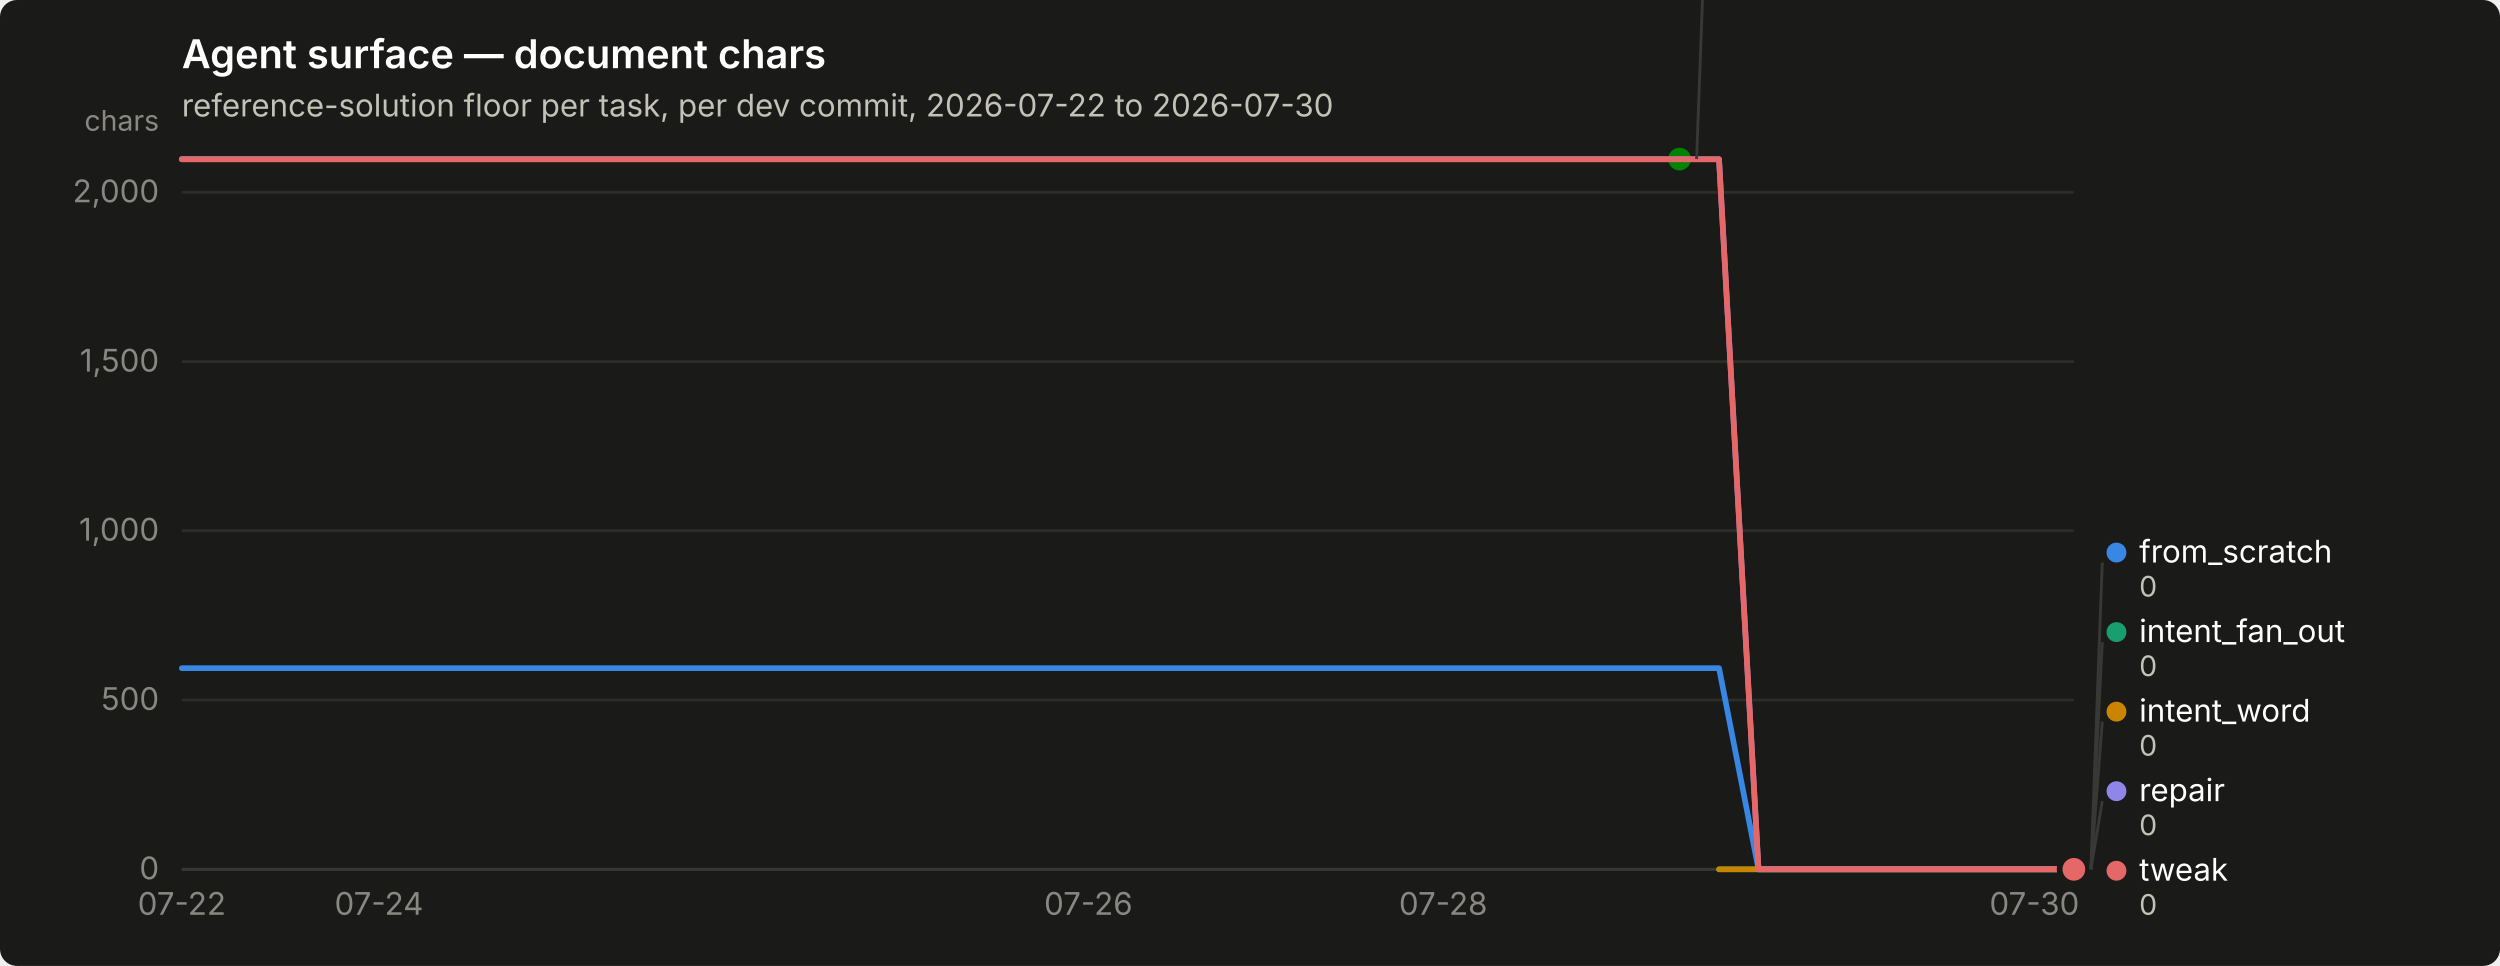
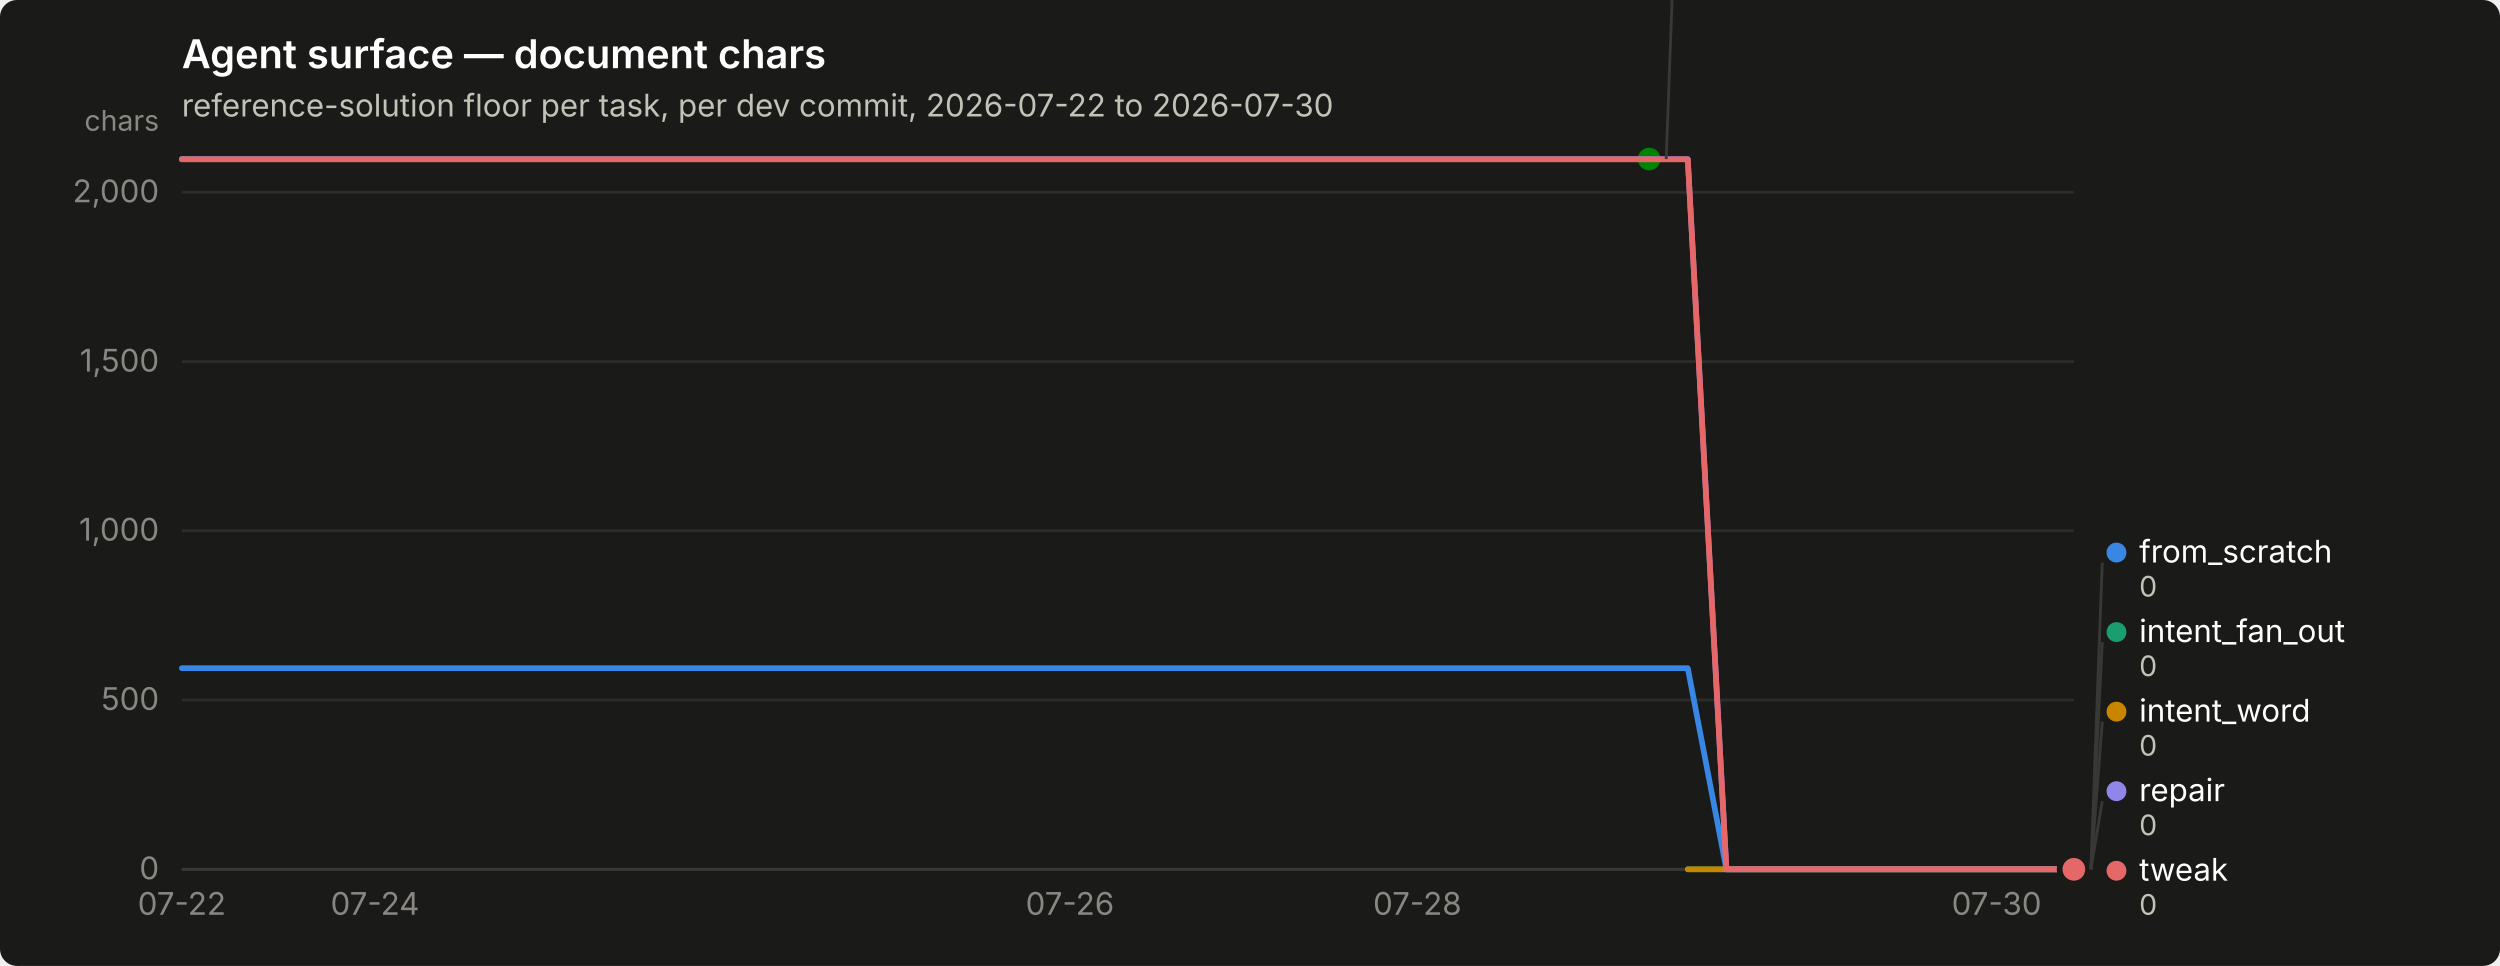
<svg xmlns="http://www.w3.org/2000/svg" width="880" height="340" viewBox="0 0 880 340" role="img" aria-label="Agent surface — document chars">
  <rect width="880" height="340" rx="6" fill="#1a1a19" />
  <text x="64" y="24" font-family="system-ui, -apple-system, &quot;Segoe UI&quot;, sans-serif" font-size="14" font-weight="600" fill="#ffffff">Agent surface — document chars</text>
  <text x="64" y="41" font-family="system-ui, -apple-system, &quot;Segoe UI&quot;, sans-serif" font-size="11" fill="#c3c2b7">reference-solution floor per task, per dev commit, 2026-07-22 to 2026-07-30</text>
  <line x1="64" y1="306.0" x2="730" y2="306.0" stroke="#2c2c2a" stroke-width="1" />
  <text x="56" y="309.5" text-anchor="end" font-family="system-ui, -apple-system, &quot;Segoe UI&quot;, sans-serif" font-size="11" style="font-variant-numeric: tabular-nums" fill="#898781">0</text>
  <line x1="64" y1="246.4" x2="730" y2="246.4" stroke="#2c2c2a" stroke-width="1" />
  <text x="56" y="249.9" text-anchor="end" font-family="system-ui, -apple-system, &quot;Segoe UI&quot;, sans-serif" font-size="11" style="font-variant-numeric: tabular-nums" fill="#898781">500</text>
  <line x1="64" y1="186.8" x2="730" y2="186.8" stroke="#2c2c2a" stroke-width="1" />
  <text x="56" y="190.3" text-anchor="end" font-family="system-ui, -apple-system, &quot;Segoe UI&quot;, sans-serif" font-size="11" style="font-variant-numeric: tabular-nums" fill="#898781">1,000</text>
  <line x1="64" y1="127.3" x2="730" y2="127.3" stroke="#2c2c2a" stroke-width="1" />
  <text x="56" y="130.8" text-anchor="end" font-family="system-ui, -apple-system, &quot;Segoe UI&quot;, sans-serif" font-size="11" style="font-variant-numeric: tabular-nums" fill="#898781">1,500</text>
  <line x1="64" y1="67.7" x2="730" y2="67.7" stroke="#2c2c2a" stroke-width="1" />
  <text x="56" y="71.2" text-anchor="end" font-family="system-ui, -apple-system, &quot;Segoe UI&quot;, sans-serif" font-size="11" style="font-variant-numeric: tabular-nums" fill="#898781">2,000</text>
  <text x="56" y="46" text-anchor="end" font-family="system-ui, -apple-system, &quot;Segoe UI&quot;, sans-serif" font-size="10" fill="#898781">chars</text>
  <line x1="64" y1="306" x2="730" y2="306" stroke="#383835" stroke-width="1" />
  <text x="64.0" y="322" text-anchor="middle" font-family="system-ui, -apple-system, &quot;Segoe UI&quot;, sans-serif" font-size="11" style="font-variant-numeric: tabular-nums" fill="#898781">07-22</text>
-   <text x="133.4" y="322" text-anchor="middle" font-family="system-ui, -apple-system, &quot;Segoe UI&quot;, sans-serif" font-size="11" style="font-variant-numeric: tabular-nums" fill="#898781">07-24</text>
-   <text x="383.1" y="322" text-anchor="middle" font-family="system-ui, -apple-system, &quot;Segoe UI&quot;, sans-serif" font-size="11" style="font-variant-numeric: tabular-nums" fill="#898781">07-26</text>
-   <text x="508.0" y="322" text-anchor="middle" font-family="system-ui, -apple-system, &quot;Segoe UI&quot;, sans-serif" font-size="11" style="font-variant-numeric: tabular-nums" fill="#898781">07-28</text>
-   <text x="716.1" y="322" text-anchor="middle" font-family="system-ui, -apple-system, &quot;Segoe UI&quot;, sans-serif" font-size="11" style="font-variant-numeric: tabular-nums" fill="#898781">07-30</text>
-   <path d="M64.0,235.2 L77.9,235.2 L91.8,235.2 L105.6,235.2 L119.5,235.2 L133.4,235.2 L147.2,235.2 L161.1,235.2 L175.0,235.2 L188.9,235.2 L202.8,235.2 L216.6,235.2 L230.5,235.2 L244.4,235.2 L258.2,235.2 L272.1,235.2 L286.0,235.2 L299.9,235.2 L313.8,235.2 L327.6,235.2 L341.5,235.2 L355.4,235.2 L369.2,235.2 L383.1,235.2 L397.0,235.2 L410.9,235.2 L424.8,235.2 L438.6,235.2 L452.5,235.2 L466.4,235.2 L480.2,235.2 L494.1,235.2 L508.0,235.2 L521.9,235.2 L535.8,235.2 L549.6,235.2 L563.5,235.2 L577.4,235.2 L591.2,235.2 L605.1,235.2 L619.0,306.0 L632.9,306.0 L646.8,306.0 L660.6,306.0 L674.5,306.0 L688.4,306.0 L702.2,306.0 L716.1,306.0 L730.0,306.0" fill="none" stroke="#3987e5" stroke-width="2" stroke-linejoin="round" stroke-linecap="round" />
+   <text x="132.0" y="322" text-anchor="middle" font-family="system-ui, -apple-system, &quot;Segoe UI&quot;, sans-serif" font-size="11" style="font-variant-numeric: tabular-nums" fill="#898781">07-24</text>
+   <text x="376.6" y="322" text-anchor="middle" font-family="system-ui, -apple-system, &quot;Segoe UI&quot;, sans-serif" font-size="11" style="font-variant-numeric: tabular-nums" fill="#898781">07-26</text>
+   <text x="498.9" y="322" text-anchor="middle" font-family="system-ui, -apple-system, &quot;Segoe UI&quot;, sans-serif" font-size="11" style="font-variant-numeric: tabular-nums" fill="#898781">07-28</text>
+   <text x="702.8" y="322" text-anchor="middle" font-family="system-ui, -apple-system, &quot;Segoe UI&quot;, sans-serif" font-size="11" style="font-variant-numeric: tabular-nums" fill="#898781">07-30</text>
+   <path d="M64.0,235.2 L77.6,235.2 L91.2,235.2 L104.8,235.2 L118.4,235.2 L132.0,235.2 L145.6,235.2 L159.1,235.2 L172.7,235.2 L186.3,235.2 L199.9,235.2 L213.5,235.2 L227.1,235.2 L240.7,235.2 L254.3,235.2 L267.9,235.2 L281.5,235.2 L295.1,235.2 L308.7,235.2 L322.2,235.2 L335.8,235.2 L349.4,235.2 L363.0,235.2 L376.6,235.2 L390.2,235.2 L403.8,235.2 L417.4,235.2 L431.0,235.2 L444.6,235.2 L458.2,235.2 L471.8,235.2 L485.3,235.2 L498.9,235.2 L512.5,235.2 L526.1,235.2 L539.7,235.2 L553.3,235.2 L566.9,235.2 L580.5,235.2 L594.1,235.2 L607.7,306.0 L621.3,306.0 L634.9,306.0 L648.4,306.0 L662.0,306.0 L675.6,306.0 L689.2,306.0 L702.8,306.0 L716.4,306.0 L730.0,306.0" fill="none" stroke="#3987e5" stroke-width="2" stroke-linejoin="round" stroke-linecap="round" />
  <circle cx="730.0" cy="306.0" r="6" fill="#1a1a19" />
  <circle cx="730.0" cy="306.0" r="4" fill="#3987e5" />
-   <path d="M605.1,306.0 L619.0,306.0 L632.9,306.0 L646.8,306.0 L660.6,306.0 L674.5,306.0 L688.4,306.0 L702.2,306.0 L716.1,306.0 L730.0,306.0" fill="none" stroke="#199e70" stroke-width="2" stroke-linejoin="round" stroke-linecap="round" />
+   <path d="M594.1,306.0 L607.7,306.0 L621.3,306.0 L634.9,306.0 L648.4,306.0 L662.0,306.0 L675.6,306.0 L689.2,306.0 L702.8,306.0 L716.4,306.0 L730.0,306.0" fill="none" stroke="#199e70" stroke-width="2" stroke-linejoin="round" stroke-linecap="round" />
  <circle cx="730.0" cy="306.0" r="6" fill="#1a1a19" />
  <circle cx="730.0" cy="306.0" r="4" fill="#199e70" />
-   <path d="M605.1,306.0 L619.0,306.0 L632.9,306.0 L646.8,306.0 L660.6,306.0 L674.5,306.0 L688.4,306.0 L702.2,306.0 L716.1,306.0 L730.0,306.0" fill="none" stroke="#c98500" stroke-width="2" stroke-linejoin="round" stroke-linecap="round" />
+   <path d="M594.1,306.0 L607.7,306.0 L621.3,306.0 L634.9,306.0 L648.4,306.0 L662.0,306.0 L675.6,306.0 L689.2,306.0 L702.8,306.0 L716.4,306.0 L730.0,306.0" fill="none" stroke="#c98500" stroke-width="2" stroke-linejoin="round" stroke-linecap="round" />
  <circle cx="730.0" cy="306.0" r="6" fill="#1a1a19" />
  <circle cx="730.0" cy="306.0" r="4" fill="#c98500" />
-   <path d="M64.0,56.0 L77.9,56.0 L91.8,56.0 L105.6,56.0 L119.5,56.0 L133.4,56.0 L147.2,56.0 L161.1,56.0 L175.0,56.0 L188.9,56.0 L202.8,56.0 L216.6,56.0 L230.5,56.0 L244.4,56.0 L258.2,56.0 L272.1,56.0 L286.0,56.0 L299.9,56.0 L313.8,56.0 L327.6,56.0 L341.5,56.0 L355.4,56.0 L369.2,56.0 L383.1,56.0 L397.0,56.0 L410.9,56.0 L424.8,56.0 L438.6,56.0 L452.5,56.0 L466.4,56.0 L480.2,56.0 L494.1,56.0 L508.0,56.0 L521.9,56.0 L535.8,56.0 L549.6,56.0 L563.5,56.0 L577.4,56.0 L591.2,56.0" fill="none" stroke="#008300" stroke-width="2" stroke-linejoin="round" stroke-linecap="round" />
-   <circle cx="591.2" cy="56.0" r="6" fill="#1a1a19" />
-   <circle cx="591.2" cy="56.0" r="4" fill="#008300" />
-   <path d="M64.0,56.0 L77.9,56.0 L91.8,56.0 L105.6,56.0 L119.5,56.0 L133.4,56.0 L147.2,56.0 L161.1,56.0 L175.0,56.0 L188.9,56.0 L202.8,56.0 L216.6,56.0 L230.5,56.0 L244.4,56.0 L258.2,56.0 L272.1,56.0 L286.0,56.0 L299.9,56.0 L313.8,56.0 L327.6,56.0 L341.5,56.0 L355.4,56.0 L369.2,56.0 L383.1,56.0 L397.0,56.0 L410.9,56.0 L424.8,56.0 L438.6,56.0 L452.5,56.0 L466.4,56.0 L480.2,56.0 L494.1,56.0 L508.0,56.0 L521.9,56.0 L535.8,56.0 L549.6,56.0 L563.5,56.0 L577.4,56.0 L591.2,56.0 L605.1,56.0 L619.0,306.0 L632.9,306.0 L646.8,306.0 L660.6,306.0 L674.5,306.0 L688.4,306.0 L702.2,306.0 L716.1,306.0 L730.0,306.0" fill="none" stroke="#9085e9" stroke-width="2" stroke-linejoin="round" stroke-linecap="round" />
+   <path d="M64.0,56.0 L77.6,56.0 L91.2,56.0 L104.8,56.0 L118.4,56.0 L132.0,56.0 L145.6,56.0 L159.1,56.0 L172.7,56.0 L186.3,56.0 L199.9,56.0 L213.5,56.0 L227.1,56.0 L240.7,56.0 L254.3,56.0 L267.9,56.0 L281.5,56.0 L295.1,56.0 L308.7,56.0 L322.2,56.0 L335.8,56.0 L349.4,56.0 L363.0,56.0 L376.6,56.0 L390.2,56.0 L403.8,56.0 L417.4,56.0 L431.0,56.0 L444.6,56.0 L458.2,56.0 L471.8,56.0 L485.3,56.0 L498.9,56.0 L512.5,56.0 L526.1,56.0 L539.7,56.0 L553.3,56.0 L566.9,56.0 L580.5,56.0" fill="none" stroke="#008300" stroke-width="2" stroke-linejoin="round" stroke-linecap="round" />
+   <circle cx="580.5" cy="56.0" r="6" fill="#1a1a19" />
+   <circle cx="580.5" cy="56.0" r="4" fill="#008300" />
+   <path d="M64.0,56.0 L77.6,56.0 L91.2,56.0 L104.8,56.0 L118.4,56.0 L132.0,56.0 L145.6,56.0 L159.1,56.0 L172.7,56.0 L186.3,56.0 L199.9,56.0 L213.5,56.0 L227.1,56.0 L240.7,56.0 L254.3,56.0 L267.9,56.0 L281.5,56.0 L295.1,56.0 L308.7,56.0 L322.2,56.0 L335.8,56.0 L349.4,56.0 L363.0,56.0 L376.6,56.0 L390.2,56.0 L403.8,56.0 L417.4,56.0 L431.0,56.0 L444.6,56.0 L458.2,56.0 L471.8,56.0 L485.3,56.0 L498.9,56.0 L512.5,56.0 L526.1,56.0 L539.7,56.0 L553.3,56.0 L566.9,56.0 L580.5,56.0 L594.1,56.0 L607.7,306.0 L621.3,306.0 L634.9,306.0 L648.4,306.0 L662.0,306.0 L675.6,306.0 L689.2,306.0 L702.8,306.0 L716.4,306.0 L730.0,306.0" fill="none" stroke="#9085e9" stroke-width="2" stroke-linejoin="round" stroke-linecap="round" />
  <circle cx="730.0" cy="306.0" r="6" fill="#1a1a19" />
  <circle cx="730.0" cy="306.0" r="4" fill="#9085e9" />
-   <path d="M64.0,56.1 L77.9,56.1 L91.8,56.1 L105.6,56.1 L119.5,56.1 L133.4,56.1 L147.2,56.1 L161.1,56.1 L175.0,56.1 L188.9,56.1 L202.8,56.1 L216.6,56.1 L230.5,56.1 L244.4,56.1 L258.2,56.1 L272.1,56.1 L286.0,56.1 L299.9,56.1 L313.8,56.1 L327.6,56.1 L341.5,56.1 L355.4,56.1 L369.2,56.1 L383.1,56.1 L397.0,56.1 L410.9,56.1 L424.8,56.1 L438.6,56.1 L452.5,56.1 L466.4,56.1 L480.2,56.1 L494.1,56.1 L508.0,56.1 L521.9,56.1 L535.8,56.1 L549.6,56.1 L563.5,56.1 L577.4,56.1 L591.2,56.1 L605.1,56.1 L619.0,306.0 L632.9,306.0 L646.8,306.0 L660.6,306.0 L674.5,306.0 L688.4,306.0 L702.2,306.0 L716.1,306.0 L730.0,306.0" fill="none" stroke="#e66767" stroke-width="2" stroke-linejoin="round" stroke-linecap="round" />
+   <path d="M64.0,56.1 L77.6,56.1 L91.2,56.1 L104.8,56.1 L118.4,56.1 L132.0,56.1 L145.6,56.1 L159.1,56.1 L172.7,56.1 L186.3,56.1 L199.9,56.1 L213.5,56.1 L227.1,56.1 L240.7,56.1 L254.3,56.1 L267.9,56.1 L281.5,56.1 L295.1,56.1 L308.7,56.1 L322.2,56.1 L335.8,56.1 L349.4,56.1 L363.0,56.1 L376.6,56.1 L390.2,56.1 L403.8,56.1 L417.4,56.1 L431.0,56.1 L444.6,56.1 L458.2,56.1 L471.8,56.1 L485.3,56.1 L498.9,56.1 L512.5,56.1 L526.1,56.1 L539.7,56.1 L553.3,56.1 L566.9,56.1 L580.5,56.1 L594.1,56.1 L607.7,306.0 L621.3,306.0 L634.9,306.0 L648.4,306.0 L662.0,306.0 L675.6,306.0 L689.2,306.0 L702.8,306.0 L716.4,306.0 L730.0,306.0" fill="none" stroke="#e66767" stroke-width="2" stroke-linejoin="round" stroke-linecap="round" />
  <circle cx="730.0" cy="306.0" r="6" fill="#1a1a19" />
  <circle cx="730.0" cy="306.0" r="4" fill="#e66767" />
-   <line x1="597.2" y1="56.0" x2="601.2" y2="-52.0" stroke="#383835" stroke-width="1" />
-   <circle cx="606.25" cy="-55.5" r="3.5" fill="#008300" />
-   <text x="614.25" y="-52.0" font-family="system-ui, -apple-system, &quot;Segoe UI&quot;, sans-serif" font-size="11" fill="#ffffff">nudge</text>
-   <text x="614.25" y="-40.0" font-family="system-ui, -apple-system, &quot;Segoe UI&quot;, sans-serif" font-size="10" style="font-variant-numeric: tabular-nums" fill="#c3c2b7">2,098</text>
+   <line x1="586.5" y1="56.0" x2="590.5" y2="-52.0" stroke="#383835" stroke-width="1" />
+   <circle cx="595.49" cy="-55.5" r="3.5" fill="#008300" />
+   <text x="603.49" y="-52.0" font-family="system-ui, -apple-system, &quot;Segoe UI&quot;, sans-serif" font-size="11" fill="#ffffff">nudge</text>
+   <text x="603.49" y="-40.0" font-family="system-ui, -apple-system, &quot;Segoe UI&quot;, sans-serif" font-size="10" style="font-variant-numeric: tabular-nums" fill="#c3c2b7">2,098</text>
  <line x1="736.0" y1="306.0" x2="740.0" y2="198.0" stroke="#383835" stroke-width="1" />
  <circle cx="745.0" cy="194.5" r="3.5" fill="#3987e5" />
  <text x="753.0" y="198.0" font-family="system-ui, -apple-system, &quot;Segoe UI&quot;, sans-serif" font-size="11" fill="#ffffff">from_scratch</text>
  <text x="753.0" y="210.0" font-family="system-ui, -apple-system, &quot;Segoe UI&quot;, sans-serif" font-size="10" style="font-variant-numeric: tabular-nums" fill="#c3c2b7">0</text>
  <line x1="736.0" y1="306.0" x2="740.0" y2="226.0" stroke="#383835" stroke-width="1" />
  <circle cx="745.0" cy="222.5" r="3.5" fill="#199e70" />
  <text x="753.0" y="226.0" font-family="system-ui, -apple-system, &quot;Segoe UI&quot;, sans-serif" font-size="11" fill="#ffffff">intent_fan_out</text>
  <text x="753.0" y="238.0" font-family="system-ui, -apple-system, &quot;Segoe UI&quot;, sans-serif" font-size="10" style="font-variant-numeric: tabular-nums" fill="#c3c2b7">0</text>
  <line x1="736.0" y1="306.0" x2="740.0" y2="254.0" stroke="#383835" stroke-width="1" />
  <circle cx="745.0" cy="250.5" r="3.5" fill="#c98500" />
  <text x="753.0" y="254.0" font-family="system-ui, -apple-system, &quot;Segoe UI&quot;, sans-serif" font-size="11" fill="#ffffff">intent_word</text>
  <text x="753.0" y="266.0" font-family="system-ui, -apple-system, &quot;Segoe UI&quot;, sans-serif" font-size="10" style="font-variant-numeric: tabular-nums" fill="#c3c2b7">0</text>
  <line x1="736.0" y1="306.0" x2="740.0" y2="282.0" stroke="#383835" stroke-width="1" />
  <circle cx="745.0" cy="278.5" r="3.5" fill="#9085e9" />
  <text x="753.0" y="282.0" font-family="system-ui, -apple-system, &quot;Segoe UI&quot;, sans-serif" font-size="11" fill="#ffffff">repair</text>
  <text x="753.0" y="294.0" font-family="system-ui, -apple-system, &quot;Segoe UI&quot;, sans-serif" font-size="10" style="font-variant-numeric: tabular-nums" fill="#c3c2b7">0</text>
  <circle cx="745.0" cy="306.5" r="3.5" fill="#e66767" />
  <text x="753.0" y="310.0" font-family="system-ui, -apple-system, &quot;Segoe UI&quot;, sans-serif" font-size="11" fill="#ffffff">tweak</text>
  <text x="753.0" y="322.0" font-family="system-ui, -apple-system, &quot;Segoe UI&quot;, sans-serif" font-size="10" style="font-variant-numeric: tabular-nums" fill="#c3c2b7">0</text>
</svg>
